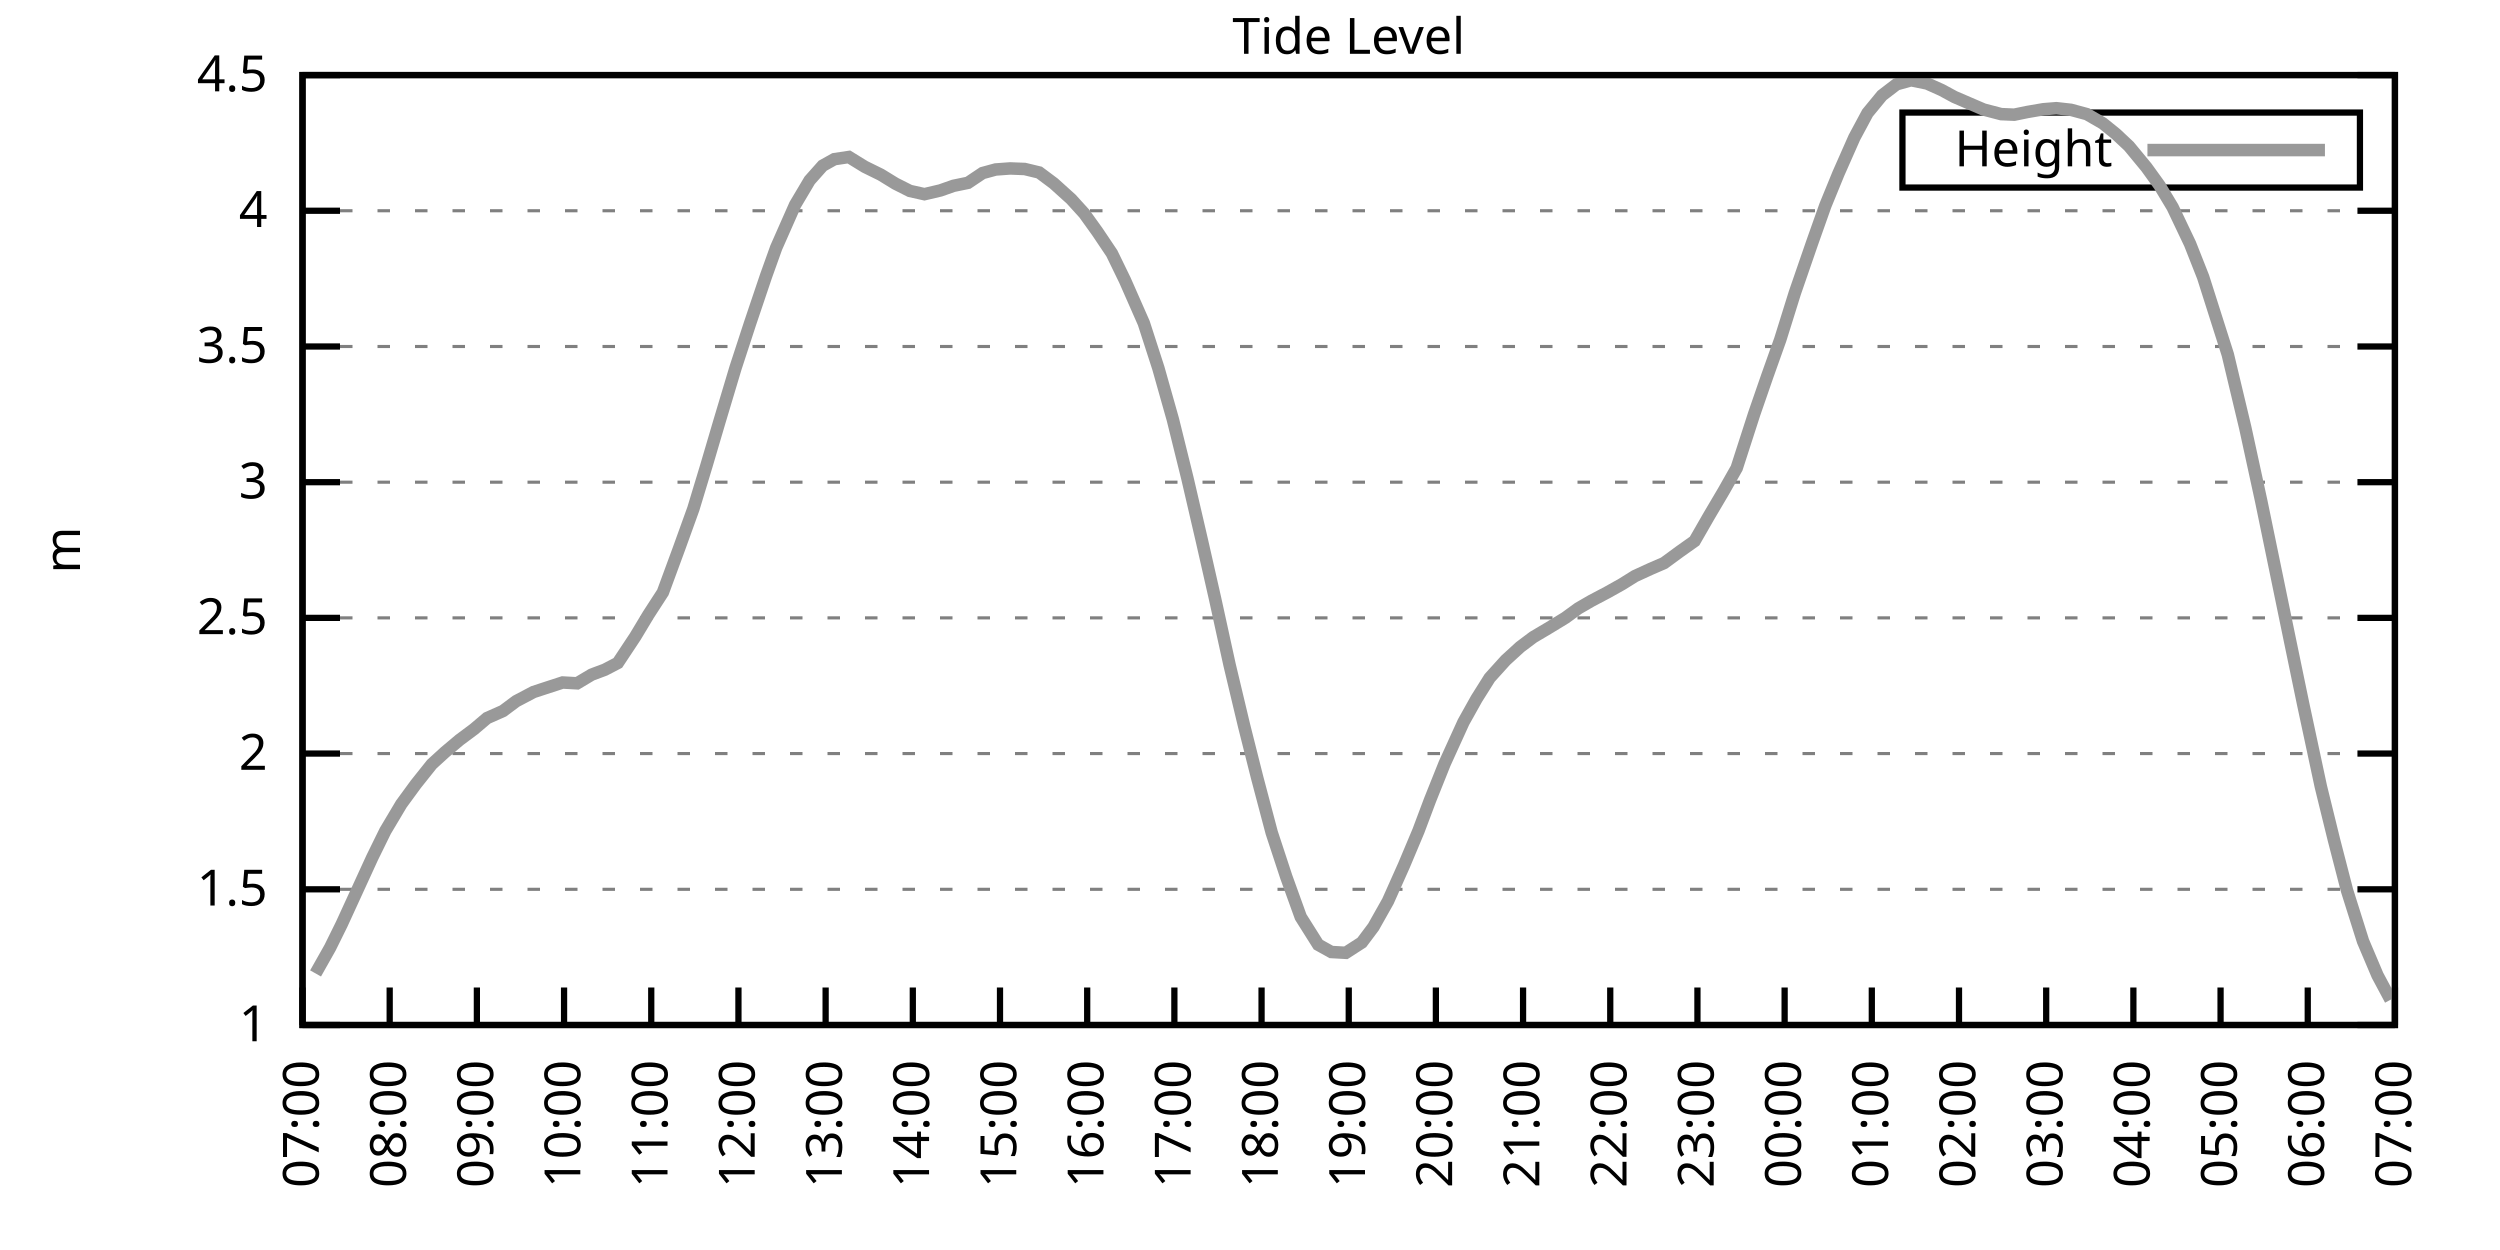
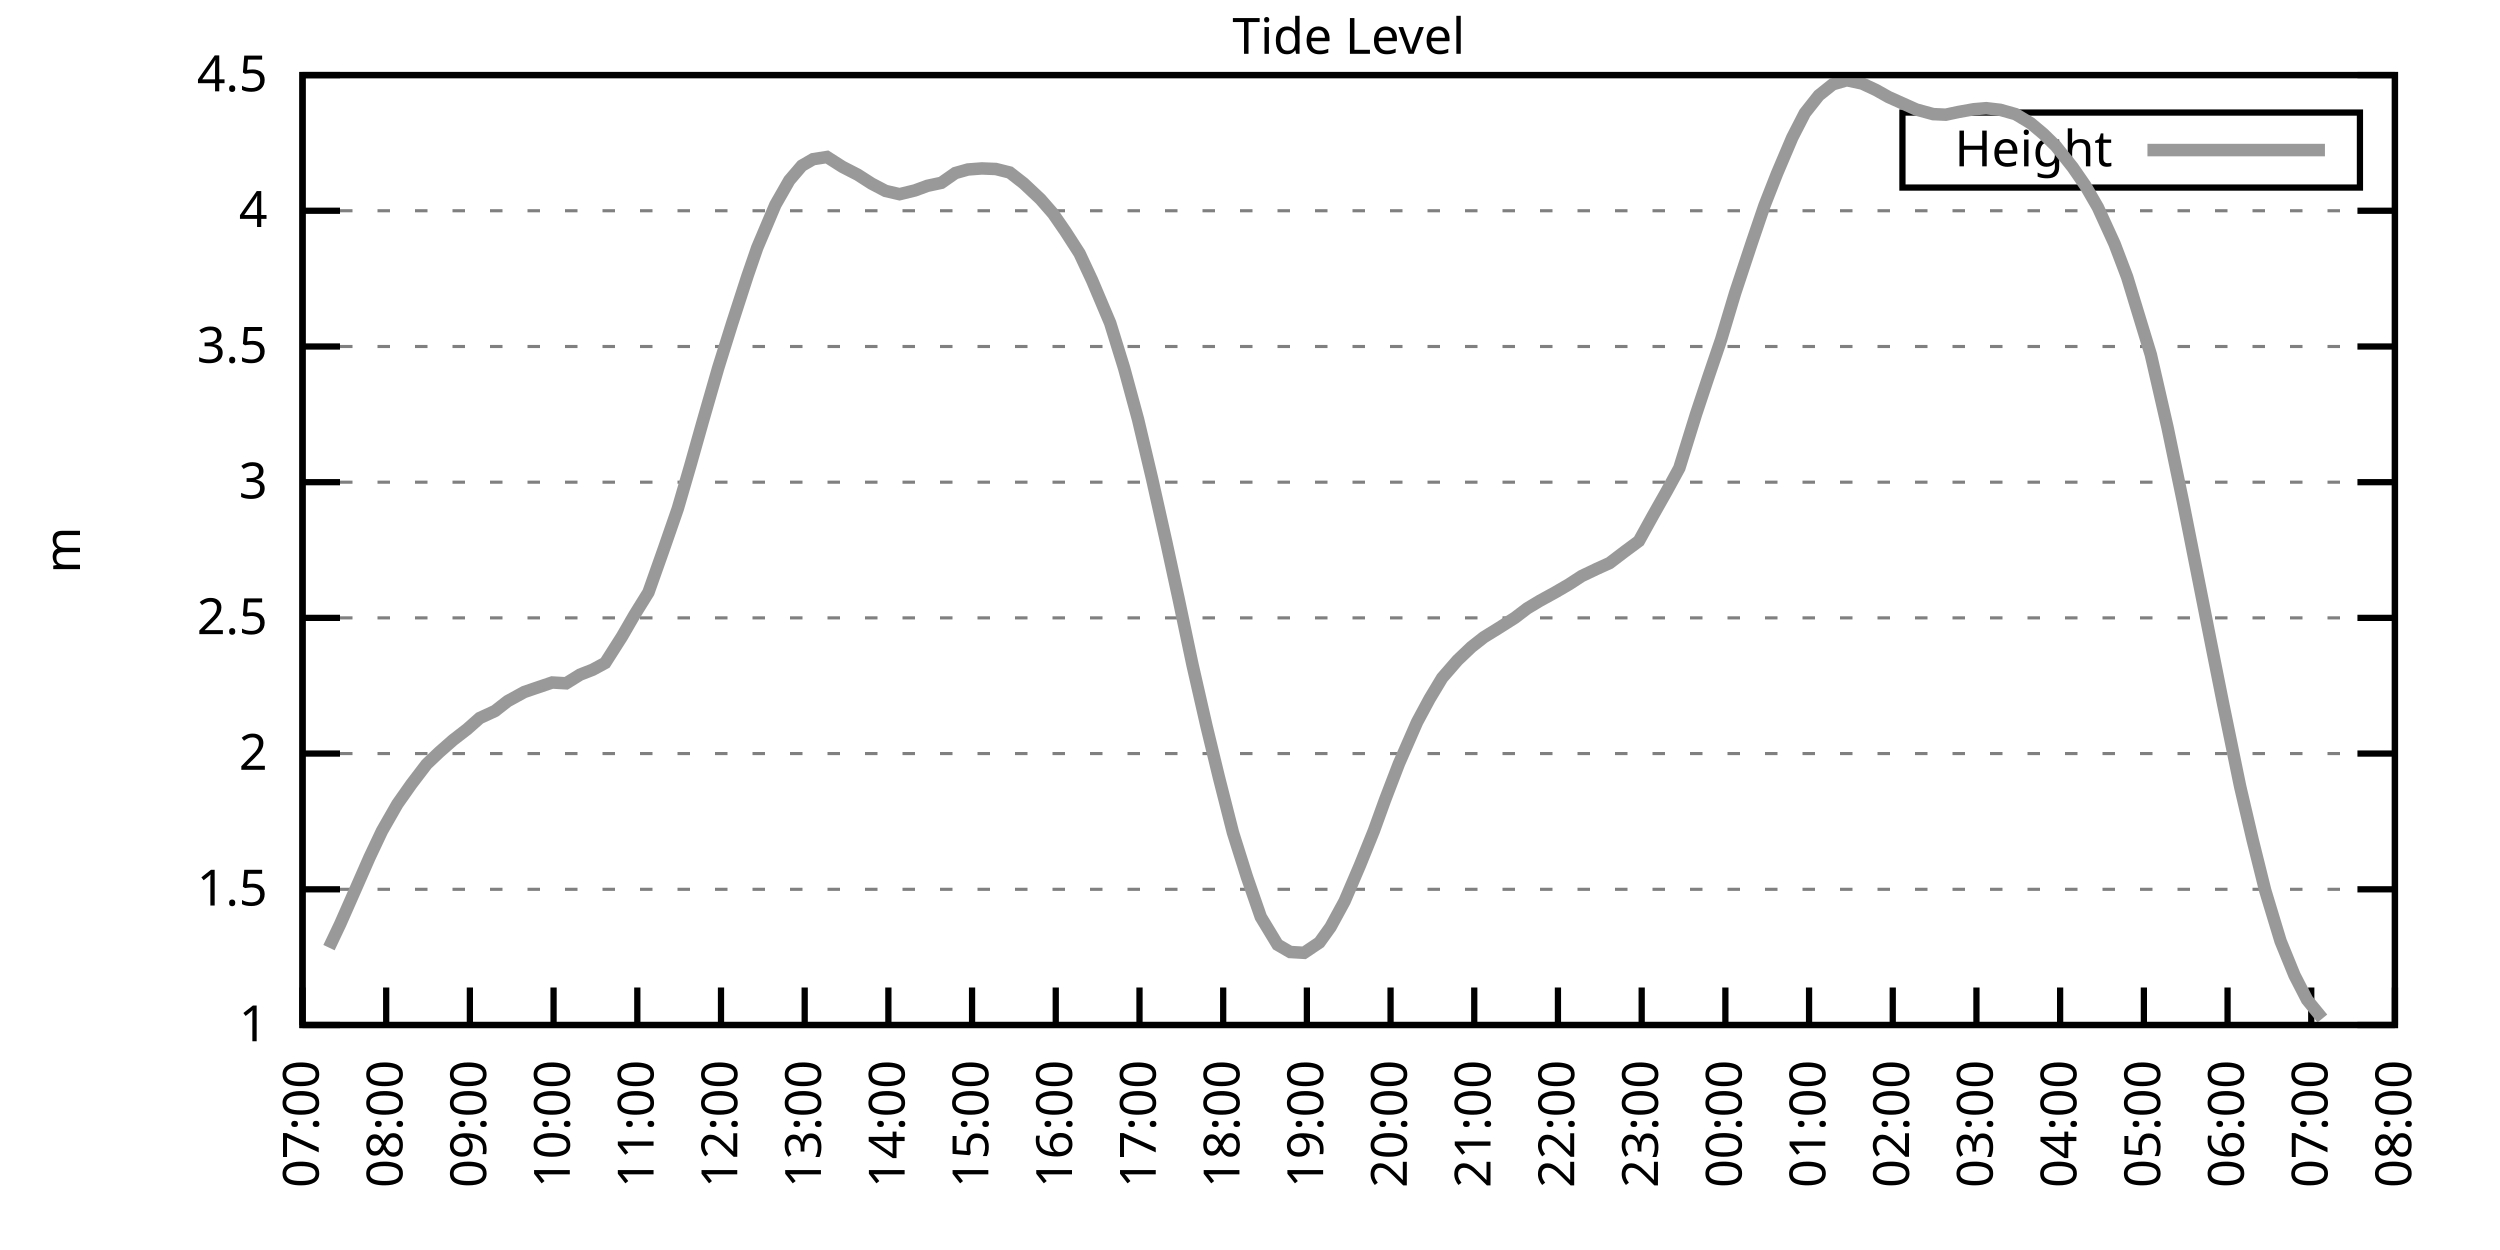
<svg xmlns="http://www.w3.org/2000/svg" xmlns:xlink="http://www.w3.org/1999/xlink" width="400" height="200" viewBox="0 0 400 200">
  <g id="gnuplot_canvas">
    <rect x="0" y="0" width="400" height="200" fill="none" />
    <defs>
      <circle id="gpDot" r="0.5" stroke-width="0.5" stroke="currentColor" />
      <path id="gpPt0" stroke-width="0.333" stroke="currentColor" d="M-1,0 h2 M0,-1 v2" />
      <path id="gpPt1" stroke-width="0.333" stroke="currentColor" d="M-1,-1 L1,1 M1,-1 L-1,1" />
      <path id="gpPt2" stroke-width="0.333" stroke="currentColor" d="M-1,0 L1,0 M0,-1 L0,1 M-1,-1 L1,1 M-1,1 L1,-1" />
      <rect id="gpPt3" stroke-width="0.333" stroke="currentColor" x="-1" y="-1" width="2" height="2" />
      <rect id="gpPt4" stroke-width="0.333" stroke="currentColor" fill="currentColor" x="-1" y="-1" width="2" height="2" />
      <circle id="gpPt5" stroke-width="0.333" stroke="currentColor" cx="0" cy="0" r="1" />
      <use xlink:href="#gpPt5" id="gpPt6" fill="currentColor" stroke="none" />
      <path id="gpPt7" stroke-width="0.333" stroke="currentColor" d="M0,-1.33 L-1.33,0.67 L1.33,0.67 z" />
      <use xlink:href="#gpPt7" id="gpPt8" fill="currentColor" stroke="none" />
      <use xlink:href="#gpPt7" id="gpPt9" stroke="currentColor" transform="rotate(180)" />
      <use xlink:href="#gpPt9" id="gpPt10" fill="currentColor" stroke="none" />
      <use xlink:href="#gpPt3" id="gpPt11" stroke="currentColor" transform="rotate(45)" />
      <use xlink:href="#gpPt11" id="gpPt12" fill="currentColor" stroke="none" />
      <path id="gpPt13" stroke-width="0.333" stroke="currentColor" d="M0,1.330 L1.265,0.411 L0.782,-1.067 L-0.782,-1.076 L-1.265,0.411 z" />
      <use xlink:href="#gpPt13" id="gpPt14" fill="currentColor" stroke="none" />
      <filter id="textbox" filterUnits="objectBoundingBox" x="0" y="0" height="1" width="1">
        <feFlood flood-color="white" flood-opacity="1" result="bgnd" />
        <feComposite in="SourceGraphic" in2="bgnd" operator="atop" />
      </filter>
      <filter id="greybox" filterUnits="objectBoundingBox" x="0" y="0" height="1" width="1">
        <feFlood flood-color="lightgrey" flood-opacity="1" result="grey" />
        <feComposite in="SourceGraphic" in2="grey" operator="atop" />
      </filter>
    </defs>
    <g fill="none" color="white" stroke="currentColor" stroke-width="1.00" stroke-linecap="butt" stroke-linejoin="miter">
</g>
    <g fill="none" color="black" stroke="currentColor" stroke-width="1.00" stroke-linecap="butt" stroke-linejoin="miter">
      <g stroke="none" shape-rendering="crispEdges">
        <polygon fill="rgb(255, 255, 255)" points="48.40,164.00 383.18,164.00 383.18,12.02 48.40,12.02 " />
      </g>
    </g>
    <g fill="none" color="black" stroke="currentColor" stroke-width="1.00" stroke-linecap="butt" stroke-linejoin="miter">
</g>
    <g fill="none" color="black" stroke="black" stroke-width="0.50" stroke-linecap="butt" stroke-linejoin="miter">
</g>
    <g fill="none" color="gray" stroke="currentColor" stroke-width="0.50" stroke-linecap="butt" stroke-linejoin="miter">
      <path stroke="gray" stroke-dasharray="2,4" class="gridline" d="M48.40,164.00 L383.19,164.00  " />
    </g>
    <g fill="none" color="gray" stroke="gray" stroke-width="1.00" stroke-linecap="butt" stroke-linejoin="miter">
</g>
    <g fill="none" color="black" stroke="currentColor" stroke-width="1.00" stroke-linecap="butt" stroke-linejoin="miter">
      <path stroke="black" d="M48.40,164.00 L54.40,164.00 M383.19,164.00 L377.19,164.00  " />
      <g transform="translate(42.80,166.60)" stroke="none" fill="black" font-family="Sans" font-size="8.00" text-anchor="end">
        <text>
          <tspan font-family="Sans"> 1</tspan>
        </text>
      </g>
    </g>
    <g fill="none" color="black" stroke="currentColor" stroke-width="1.00" stroke-linecap="butt" stroke-linejoin="miter">
</g>
    <g fill="none" color="black" stroke="black" stroke-width="0.50" stroke-linecap="butt" stroke-linejoin="miter">
</g>
    <g fill="none" color="gray" stroke="currentColor" stroke-width="0.50" stroke-linecap="butt" stroke-linejoin="miter">
      <path stroke="gray" stroke-dasharray="2,4" class="gridline" d="M48.40,142.29 L383.19,142.29  " />
    </g>
    <g fill="none" color="gray" stroke="gray" stroke-width="1.00" stroke-linecap="butt" stroke-linejoin="miter">
</g>
    <g fill="none" color="black" stroke="currentColor" stroke-width="1.00" stroke-linecap="butt" stroke-linejoin="miter">
      <path stroke="black" d="M48.40,142.29 L54.40,142.29 M383.19,142.29 L377.19,142.29  " />
      <g transform="translate(42.80,144.89)" stroke="none" fill="black" font-family="Sans" font-size="8.00" text-anchor="end">
        <text>
          <tspan font-family="Sans"> 1.5</tspan>
        </text>
      </g>
    </g>
    <g fill="none" color="black" stroke="currentColor" stroke-width="1.00" stroke-linecap="butt" stroke-linejoin="miter">
</g>
    <g fill="none" color="black" stroke="black" stroke-width="0.50" stroke-linecap="butt" stroke-linejoin="miter">
</g>
    <g fill="none" color="gray" stroke="currentColor" stroke-width="0.50" stroke-linecap="butt" stroke-linejoin="miter">
      <path stroke="gray" stroke-dasharray="2,4" class="gridline" d="M48.40,120.57 L383.19,120.57  " />
    </g>
    <g fill="none" color="gray" stroke="gray" stroke-width="1.00" stroke-linecap="butt" stroke-linejoin="miter">
</g>
    <g fill="none" color="black" stroke="currentColor" stroke-width="1.00" stroke-linecap="butt" stroke-linejoin="miter">
      <path stroke="black" d="M48.40,120.57 L54.40,120.57 M383.19,120.57 L377.19,120.57  " />
      <g transform="translate(42.80,123.17)" stroke="none" fill="black" font-family="Sans" font-size="8.00" text-anchor="end">
        <text>
          <tspan font-family="Sans"> 2</tspan>
        </text>
      </g>
    </g>
    <g fill="none" color="black" stroke="currentColor" stroke-width="1.00" stroke-linecap="butt" stroke-linejoin="miter">
</g>
    <g fill="none" color="black" stroke="black" stroke-width="0.50" stroke-linecap="butt" stroke-linejoin="miter">
</g>
    <g fill="none" color="gray" stroke="currentColor" stroke-width="0.50" stroke-linecap="butt" stroke-linejoin="miter">
      <path stroke="gray" stroke-dasharray="2,4" class="gridline" d="M48.40,98.86 L383.19,98.86  " />
    </g>
    <g fill="none" color="gray" stroke="gray" stroke-width="1.00" stroke-linecap="butt" stroke-linejoin="miter">
</g>
    <g fill="none" color="black" stroke="currentColor" stroke-width="1.00" stroke-linecap="butt" stroke-linejoin="miter">
      <path stroke="black" d="M48.40,98.86 L54.40,98.86 M383.19,98.86 L377.19,98.86  " />
      <g transform="translate(42.80,101.46)" stroke="none" fill="black" font-family="Sans" font-size="8.00" text-anchor="end">
        <text>
          <tspan font-family="Sans"> 2.5</tspan>
        </text>
      </g>
    </g>
    <g fill="none" color="black" stroke="currentColor" stroke-width="1.00" stroke-linecap="butt" stroke-linejoin="miter">
</g>
    <g fill="none" color="black" stroke="black" stroke-width="0.50" stroke-linecap="butt" stroke-linejoin="miter">
</g>
    <g fill="none" color="gray" stroke="currentColor" stroke-width="0.50" stroke-linecap="butt" stroke-linejoin="miter">
      <path stroke="gray" stroke-dasharray="2,4" class="gridline" d="M48.40,77.15 L383.19,77.15  " />
    </g>
    <g fill="none" color="gray" stroke="gray" stroke-width="1.00" stroke-linecap="butt" stroke-linejoin="miter">
</g>
    <g fill="none" color="black" stroke="currentColor" stroke-width="1.00" stroke-linecap="butt" stroke-linejoin="miter">
      <path stroke="black" d="M48.40,77.15 L54.40,77.15 M383.19,77.15 L377.19,77.15  " />
      <g transform="translate(42.80,79.75)" stroke="none" fill="black" font-family="Sans" font-size="8.00" text-anchor="end">
        <text>
          <tspan font-family="Sans"> 3</tspan>
        </text>
      </g>
    </g>
    <g fill="none" color="black" stroke="currentColor" stroke-width="1.00" stroke-linecap="butt" stroke-linejoin="miter">
</g>
    <g fill="none" color="black" stroke="black" stroke-width="0.50" stroke-linecap="butt" stroke-linejoin="miter">
</g>
    <g fill="none" color="gray" stroke="currentColor" stroke-width="0.50" stroke-linecap="butt" stroke-linejoin="miter">
      <path stroke="gray" stroke-dasharray="2,4" class="gridline" d="M48.40,55.44 L383.19,55.44  " />
    </g>
    <g fill="none" color="gray" stroke="gray" stroke-width="1.00" stroke-linecap="butt" stroke-linejoin="miter">
</g>
    <g fill="none" color="black" stroke="currentColor" stroke-width="1.00" stroke-linecap="butt" stroke-linejoin="miter">
      <path stroke="black" d="M48.40,55.44 L54.40,55.44 M383.19,55.44 L377.19,55.44  " />
      <g transform="translate(42.80,58.04)" stroke="none" fill="black" font-family="Sans" font-size="8.00" text-anchor="end">
        <text>
          <tspan font-family="Sans"> 3.5</tspan>
        </text>
      </g>
    </g>
    <g fill="none" color="black" stroke="currentColor" stroke-width="1.00" stroke-linecap="butt" stroke-linejoin="miter">
</g>
    <g fill="none" color="black" stroke="black" stroke-width="0.50" stroke-linecap="butt" stroke-linejoin="miter">
</g>
    <g fill="none" color="gray" stroke="currentColor" stroke-width="0.50" stroke-linecap="butt" stroke-linejoin="miter">
      <path stroke="gray" stroke-dasharray="2,4" class="gridline" d="M48.40,33.72 L383.19,33.72  " />
    </g>
    <g fill="none" color="gray" stroke="gray" stroke-width="1.00" stroke-linecap="butt" stroke-linejoin="miter">
</g>
    <g fill="none" color="black" stroke="currentColor" stroke-width="1.00" stroke-linecap="butt" stroke-linejoin="miter">
      <path stroke="black" d="M48.40,33.72 L54.40,33.72 M383.19,33.72 L377.19,33.72  " />
      <g transform="translate(42.80,36.32)" stroke="none" fill="black" font-family="Sans" font-size="8.00" text-anchor="end">
        <text>
          <tspan font-family="Sans"> 4</tspan>
        </text>
      </g>
    </g>
    <g fill="none" color="black" stroke="currentColor" stroke-width="1.00" stroke-linecap="butt" stroke-linejoin="miter">
</g>
    <g fill="none" color="black" stroke="black" stroke-width="0.50" stroke-linecap="butt" stroke-linejoin="miter">
</g>
    <g fill="none" color="gray" stroke="currentColor" stroke-width="0.50" stroke-linecap="butt" stroke-linejoin="miter">
      <path stroke="gray" stroke-dasharray="2,4" class="gridline" d="M48.40,12.01 L383.19,12.01  " />
    </g>
    <g fill="none" color="gray" stroke="gray" stroke-width="1.00" stroke-linecap="butt" stroke-linejoin="miter">
</g>
    <g fill="none" color="black" stroke="currentColor" stroke-width="1.00" stroke-linecap="butt" stroke-linejoin="miter">
      <path stroke="black" d="M48.40,12.01 L54.40,12.01 M383.19,12.01 L377.19,12.01  " />
      <g transform="translate(42.80,14.61)" stroke="none" fill="black" font-family="Sans" font-size="8.00" text-anchor="end">
        <text>
          <tspan font-family="Sans"> 4.5</tspan>
        </text>
      </g>
    </g>
    <g fill="none" color="black" stroke="currentColor" stroke-width="1.00" stroke-linecap="butt" stroke-linejoin="miter">
      <path stroke="black" d="M48.40,164.00 L48.40,158.00  " />
      <g transform="translate(51.00,169.60) rotate(270.00)" stroke="none" fill="black" font-family="Sans" font-size="8.00" text-anchor="end">
        <text>
          <tspan font-family="Sans">07:00</tspan>
        </text>
      </g>
    </g>
    <g fill="none" color="black" stroke="currentColor" stroke-width="1.00" stroke-linecap="butt" stroke-linejoin="miter">
-       <path stroke="black" d="M62.35,164.00 L62.35,158.00  " />
-       <g transform="translate(64.95,169.60) rotate(270.00)" stroke="none" fill="black" font-family="Sans" font-size="8.00" text-anchor="end">
+       <path stroke="black" d="M61.79,164.00 L61.79,158.00  " />
+       <g transform="translate(64.39,169.60) rotate(270.00)" stroke="none" fill="black" font-family="Sans" font-size="8.00" text-anchor="end">
        <text>
          <tspan font-family="Sans">08:00</tspan>
        </text>
      </g>
    </g>
    <g fill="none" color="black" stroke="currentColor" stroke-width="1.00" stroke-linecap="butt" stroke-linejoin="miter">
-       <path stroke="black" d="M76.30,164.00 L76.30,158.00  " />
-       <g transform="translate(78.90,169.60) rotate(270.00)" stroke="none" fill="black" font-family="Sans" font-size="8.00" text-anchor="end">
+       <path stroke="black" d="M75.18,164.00 L75.18,158.00  " />
+       <g transform="translate(77.78,169.60) rotate(270.00)" stroke="none" fill="black" font-family="Sans" font-size="8.00" text-anchor="end">
        <text>
          <tspan font-family="Sans">09:00</tspan>
        </text>
      </g>
    </g>
    <g fill="none" color="black" stroke="currentColor" stroke-width="1.00" stroke-linecap="butt" stroke-linejoin="miter">
-       <path stroke="black" d="M90.25,164.00 L90.25,158.00  " />
-       <g transform="translate(92.85,169.60) rotate(270.00)" stroke="none" fill="black" font-family="Sans" font-size="8.00" text-anchor="end">
+       <path stroke="black" d="M88.57,164.00 L88.57,158.00  " />
+       <g transform="translate(91.17,169.60) rotate(270.00)" stroke="none" fill="black" font-family="Sans" font-size="8.00" text-anchor="end">
        <text>
          <tspan font-family="Sans">10:00</tspan>
        </text>
      </g>
    </g>
    <g fill="none" color="black" stroke="currentColor" stroke-width="1.00" stroke-linecap="butt" stroke-linejoin="miter">
-       <path stroke="black" d="M104.20,164.00 L104.20,158.00  " />
-       <g transform="translate(106.80,169.60) rotate(270.00)" stroke="none" fill="black" font-family="Sans" font-size="8.00" text-anchor="end">
+       <path stroke="black" d="M101.97,164.00 L101.97,158.00  " />
+       <g transform="translate(104.57,169.60) rotate(270.00)" stroke="none" fill="black" font-family="Sans" font-size="8.00" text-anchor="end">
        <text>
          <tspan font-family="Sans">11:00</tspan>
        </text>
      </g>
    </g>
    <g fill="none" color="black" stroke="currentColor" stroke-width="1.00" stroke-linecap="butt" stroke-linejoin="miter">
-       <path stroke="black" d="M118.15,164.00 L118.15,158.00  " />
-       <g transform="translate(120.75,169.60) rotate(270.00)" stroke="none" fill="black" font-family="Sans" font-size="8.00" text-anchor="end">
+       <path stroke="black" d="M115.36,164.00 L115.36,158.00  " />
+       <g transform="translate(117.96,169.60) rotate(270.00)" stroke="none" fill="black" font-family="Sans" font-size="8.00" text-anchor="end">
        <text>
          <tspan font-family="Sans">12:00</tspan>
        </text>
      </g>
    </g>
    <g fill="none" color="black" stroke="currentColor" stroke-width="1.00" stroke-linecap="butt" stroke-linejoin="miter">
-       <path stroke="black" d="M132.10,164.00 L132.10,158.00  " />
-       <g transform="translate(134.70,169.60) rotate(270.00)" stroke="none" fill="black" font-family="Sans" font-size="8.00" text-anchor="end">
+       <path stroke="black" d="M128.75,164.00 L128.75,158.00  " />
+       <g transform="translate(131.35,169.60) rotate(270.00)" stroke="none" fill="black" font-family="Sans" font-size="8.00" text-anchor="end">
        <text>
          <tspan font-family="Sans">13:00</tspan>
        </text>
      </g>
    </g>
    <g fill="none" color="black" stroke="currentColor" stroke-width="1.00" stroke-linecap="butt" stroke-linejoin="miter">
-       <path stroke="black" d="M146.05,164.00 L146.05,158.00  " />
-       <g transform="translate(148.65,169.60) rotate(270.00)" stroke="none" fill="black" font-family="Sans" font-size="8.00" text-anchor="end">
+       <path stroke="black" d="M142.14,164.00 L142.14,158.00  " />
+       <g transform="translate(144.74,169.60) rotate(270.00)" stroke="none" fill="black" font-family="Sans" font-size="8.00" text-anchor="end">
        <text>
          <tspan font-family="Sans">14:00</tspan>
        </text>
      </g>
    </g>
    <g fill="none" color="black" stroke="currentColor" stroke-width="1.00" stroke-linecap="butt" stroke-linejoin="miter">
-       <path stroke="black" d="M160.00,164.00 L160.00,158.00  " />
-       <g transform="translate(162.60,169.60) rotate(270.00)" stroke="none" fill="black" font-family="Sans" font-size="8.00" text-anchor="end">
+       <path stroke="black" d="M155.53,164.00 L155.53,158.00  " />
+       <g transform="translate(158.13,169.60) rotate(270.00)" stroke="none" fill="black" font-family="Sans" font-size="8.00" text-anchor="end">
        <text>
          <tspan font-family="Sans">15:00</tspan>
        </text>
      </g>
    </g>
    <g fill="none" color="black" stroke="currentColor" stroke-width="1.00" stroke-linecap="butt" stroke-linejoin="miter">
-       <path stroke="black" d="M173.95,164.00 L173.95,158.00  " />
-       <g transform="translate(176.55,169.60) rotate(270.00)" stroke="none" fill="black" font-family="Sans" font-size="8.00" text-anchor="end">
+       <path stroke="black" d="M168.92,164.00 L168.92,158.00  " />
+       <g transform="translate(171.52,169.60) rotate(270.00)" stroke="none" fill="black" font-family="Sans" font-size="8.00" text-anchor="end">
        <text>
          <tspan font-family="Sans">16:00</tspan>
        </text>
      </g>
    </g>
    <g fill="none" color="black" stroke="currentColor" stroke-width="1.00" stroke-linecap="butt" stroke-linejoin="miter">
-       <path stroke="black" d="M187.90,164.00 L187.90,158.00  " />
-       <g transform="translate(190.50,169.60) rotate(270.00)" stroke="none" fill="black" font-family="Sans" font-size="8.00" text-anchor="end">
+       <path stroke="black" d="M182.32,164.00 L182.32,158.00  " />
+       <g transform="translate(184.92,169.60) rotate(270.00)" stroke="none" fill="black" font-family="Sans" font-size="8.00" text-anchor="end">
        <text>
          <tspan font-family="Sans">17:00</tspan>
        </text>
      </g>
    </g>
    <g fill="none" color="black" stroke="currentColor" stroke-width="1.00" stroke-linecap="butt" stroke-linejoin="miter">
-       <path stroke="black" d="M201.85,164.00 L201.85,158.00  " />
-       <g transform="translate(204.45,169.60) rotate(270.00)" stroke="none" fill="black" font-family="Sans" font-size="8.00" text-anchor="end">
+       <path stroke="black" d="M195.71,164.00 L195.71,158.00  " />
+       <g transform="translate(198.31,169.60) rotate(270.00)" stroke="none" fill="black" font-family="Sans" font-size="8.00" text-anchor="end">
        <text>
          <tspan font-family="Sans">18:00</tspan>
        </text>
      </g>
    </g>
    <g fill="none" color="black" stroke="currentColor" stroke-width="1.00" stroke-linecap="butt" stroke-linejoin="miter">
-       <path stroke="black" d="M215.80,164.00 L215.80,158.00  " />
-       <g transform="translate(218.40,169.60) rotate(270.00)" stroke="none" fill="black" font-family="Sans" font-size="8.00" text-anchor="end">
+       <path stroke="black" d="M209.10,164.00 L209.10,158.00  " />
+       <g transform="translate(211.70,169.60) rotate(270.00)" stroke="none" fill="black" font-family="Sans" font-size="8.00" text-anchor="end">
        <text>
          <tspan font-family="Sans">19:00</tspan>
        </text>
      </g>
    </g>
    <g fill="none" color="black" stroke="currentColor" stroke-width="1.00" stroke-linecap="butt" stroke-linejoin="miter">
-       <path stroke="black" d="M229.74,164.00 L229.74,158.00  " />
-       <g transform="translate(232.34,169.60) rotate(270.00)" stroke="none" fill="black" font-family="Sans" font-size="8.00" text-anchor="end">
+       <path stroke="black" d="M222.49,164.00 L222.49,158.00  " />
+       <g transform="translate(225.09,169.60) rotate(270.00)" stroke="none" fill="black" font-family="Sans" font-size="8.00" text-anchor="end">
        <text>
          <tspan font-family="Sans">20:00</tspan>
        </text>
      </g>
    </g>
    <g fill="none" color="black" stroke="currentColor" stroke-width="1.00" stroke-linecap="butt" stroke-linejoin="miter">
-       <path stroke="black" d="M243.69,164.00 L243.69,158.00  " />
-       <g transform="translate(246.29,169.60) rotate(270.00)" stroke="none" fill="black" font-family="Sans" font-size="8.00" text-anchor="end">
+       <path stroke="black" d="M235.88,164.00 L235.88,158.00  " />
+       <g transform="translate(238.48,169.60) rotate(270.00)" stroke="none" fill="black" font-family="Sans" font-size="8.00" text-anchor="end">
        <text>
          <tspan font-family="Sans">21:00</tspan>
        </text>
      </g>
    </g>
    <g fill="none" color="black" stroke="currentColor" stroke-width="1.00" stroke-linecap="butt" stroke-linejoin="miter">
-       <path stroke="black" d="M257.64,164.00 L257.64,158.00  " />
-       <g transform="translate(260.24,169.60) rotate(270.00)" stroke="none" fill="black" font-family="Sans" font-size="8.00" text-anchor="end">
+       <path stroke="black" d="M249.27,164.00 L249.27,158.00  " />
+       <g transform="translate(251.87,169.60) rotate(270.00)" stroke="none" fill="black" font-family="Sans" font-size="8.00" text-anchor="end">
        <text>
          <tspan font-family="Sans">22:00</tspan>
        </text>
      </g>
    </g>
    <g fill="none" color="black" stroke="currentColor" stroke-width="1.00" stroke-linecap="butt" stroke-linejoin="miter">
-       <path stroke="black" d="M271.59,164.00 L271.59,158.00  " />
-       <g transform="translate(274.19,169.60) rotate(270.00)" stroke="none" fill="black" font-family="Sans" font-size="8.00" text-anchor="end">
+       <path stroke="black" d="M262.67,164.00 L262.67,158.00  " />
+       <g transform="translate(265.27,169.60) rotate(270.00)" stroke="none" fill="black" font-family="Sans" font-size="8.00" text-anchor="end">
        <text>
          <tspan font-family="Sans">23:00</tspan>
        </text>
      </g>
    </g>
    <g fill="none" color="black" stroke="currentColor" stroke-width="1.00" stroke-linecap="butt" stroke-linejoin="miter">
-       <path stroke="black" d="M285.54,164.00 L285.54,158.00  " />
-       <g transform="translate(288.14,169.60) rotate(270.00)" stroke="none" fill="black" font-family="Sans" font-size="8.00" text-anchor="end">
+       <path stroke="black" d="M276.06,164.00 L276.06,158.00  " />
+       <g transform="translate(278.66,169.60) rotate(270.00)" stroke="none" fill="black" font-family="Sans" font-size="8.00" text-anchor="end">
        <text>
          <tspan font-family="Sans">00:00</tspan>
        </text>
      </g>
    </g>
    <g fill="none" color="black" stroke="currentColor" stroke-width="1.00" stroke-linecap="butt" stroke-linejoin="miter">
-       <path stroke="black" d="M299.49,164.00 L299.49,158.00  " />
-       <g transform="translate(302.09,169.60) rotate(270.00)" stroke="none" fill="black" font-family="Sans" font-size="8.00" text-anchor="end">
+       <path stroke="black" d="M289.45,164.00 L289.45,158.00  " />
+       <g transform="translate(292.05,169.60) rotate(270.00)" stroke="none" fill="black" font-family="Sans" font-size="8.00" text-anchor="end">
        <text>
          <tspan font-family="Sans">01:00</tspan>
        </text>
      </g>
    </g>
    <g fill="none" color="black" stroke="currentColor" stroke-width="1.00" stroke-linecap="butt" stroke-linejoin="miter">
-       <path stroke="black" d="M313.44,164.00 L313.44,158.00  " />
-       <g transform="translate(316.04,169.60) rotate(270.00)" stroke="none" fill="black" font-family="Sans" font-size="8.00" text-anchor="end">
+       <path stroke="black" d="M302.84,164.00 L302.84,158.00  " />
+       <g transform="translate(305.44,169.60) rotate(270.00)" stroke="none" fill="black" font-family="Sans" font-size="8.00" text-anchor="end">
        <text>
          <tspan font-family="Sans">02:00</tspan>
        </text>
      </g>
    </g>
    <g fill="none" color="black" stroke="currentColor" stroke-width="1.00" stroke-linecap="butt" stroke-linejoin="miter">
-       <path stroke="black" d="M327.39,164.00 L327.39,158.00  " />
-       <g transform="translate(329.99,169.60) rotate(270.00)" stroke="none" fill="black" font-family="Sans" font-size="8.00" text-anchor="end">
+       <path stroke="black" d="M316.23,164.00 L316.23,158.00  " />
+       <g transform="translate(318.83,169.60) rotate(270.00)" stroke="none" fill="black" font-family="Sans" font-size="8.00" text-anchor="end">
        <text>
          <tspan font-family="Sans">03:00</tspan>
        </text>
      </g>
    </g>
    <g fill="none" color="black" stroke="currentColor" stroke-width="1.00" stroke-linecap="butt" stroke-linejoin="miter">
-       <path stroke="black" d="M341.34,164.00 L341.34,158.00  " />
-       <g transform="translate(343.94,169.60) rotate(270.00)" stroke="none" fill="black" font-family="Sans" font-size="8.00" text-anchor="end">
+       <path stroke="black" d="M329.62,164.00 L329.62,158.00  " />
+       <g transform="translate(332.22,169.60) rotate(270.00)" stroke="none" fill="black" font-family="Sans" font-size="8.00" text-anchor="end">
        <text>
          <tspan font-family="Sans">04:00</tspan>
        </text>
      </g>
    </g>
    <g fill="none" color="black" stroke="currentColor" stroke-width="1.00" stroke-linecap="butt" stroke-linejoin="miter">
-       <path stroke="black" d="M355.29,164.00 L355.29,158.00  " />
-       <g transform="translate(357.89,169.60) rotate(270.00)" stroke="none" fill="black" font-family="Sans" font-size="8.00" text-anchor="end">
+       <path stroke="black" d="M343.02,164.00 L343.02,158.00  " />
+       <g transform="translate(345.62,169.60) rotate(270.00)" stroke="none" fill="black" font-family="Sans" font-size="8.00" text-anchor="end">
        <text>
          <tspan font-family="Sans">05:00</tspan>
        </text>
      </g>
    </g>
    <g fill="none" color="black" stroke="currentColor" stroke-width="1.00" stroke-linecap="butt" stroke-linejoin="miter">
-       <path stroke="black" d="M369.24,164.00 L369.24,158.00  " />
-       <g transform="translate(371.84,169.60) rotate(270.00)" stroke="none" fill="black" font-family="Sans" font-size="8.00" text-anchor="end">
+       <path stroke="black" d="M356.41,164.00 L356.41,158.00  " />
+       <g transform="translate(359.01,169.60) rotate(270.00)" stroke="none" fill="black" font-family="Sans" font-size="8.00" text-anchor="end">
        <text>
          <tspan font-family="Sans">06:00</tspan>
+         </text>
+       </g>
+     </g>
+     <g fill="none" color="black" stroke="currentColor" stroke-width="1.00" stroke-linecap="butt" stroke-linejoin="miter">
+       <path stroke="black" d="M369.80,164.00 L369.80,158.00  " />
+       <g transform="translate(372.40,169.60) rotate(270.00)" stroke="none" fill="black" font-family="Sans" font-size="8.00" text-anchor="end">
+         <text>
+           <tspan font-family="Sans">07:00</tspan>
        </text>
      </g>
    </g>
    <g fill="none" color="black" stroke="currentColor" stroke-width="1.00" stroke-linecap="butt" stroke-linejoin="miter">
      <path stroke="black" d="M383.19,164.00 L383.19,158.00  " />
      <g transform="translate(385.79,169.60) rotate(270.00)" stroke="none" fill="black" font-family="Sans" font-size="8.00" text-anchor="end">
        <text>
-           <tspan font-family="Sans">07:00</tspan>
+           <tspan font-family="Sans">08:00</tspan>
        </text>
      </g>
    </g>
    <g fill="none" color="black" stroke="currentColor" stroke-width="1.00" stroke-linecap="butt" stroke-linejoin="miter">
</g>
    <g fill="none" color="black" stroke="currentColor" stroke-width="1.00" stroke-linecap="butt" stroke-linejoin="miter">
      <path stroke="black" d="M48.40,12.01 L48.40,164.00 L383.19,164.00 L383.19,12.01 L48.40,12.01 Z  " />
    </g>
    <g fill="none" color="black" stroke="currentColor" stroke-width="1.00" stroke-linecap="butt" stroke-linejoin="miter">
</g>
    <g fill="none" color="black" stroke="currentColor" stroke-width="1.00" stroke-linecap="butt" stroke-linejoin="miter">
      <path stroke="black" d="M304.39,30.01 L304.39,18.01 L377.59,18.01 L377.59,30.01 L304.39,30.01 Z  " />
    </g>
    <g id="Tide_level_plot_1">
      <g fill="none" color="white" stroke="black" stroke-width="2.00" stroke-linecap="butt" stroke-linejoin="miter">
</g>
      <g fill="none" color="black" stroke="currentColor" stroke-width="2.00" stroke-linecap="butt" stroke-linejoin="miter">
        <g transform="translate(337.99,26.61)" stroke="none" fill="black" font-family="Sans" font-size="8.00" text-anchor="end">
          <text>
            <tspan font-family="Sans">Height</tspan>
          </text>
        </g>
      </g>
      <g fill="none" color="black" stroke="currentColor" stroke-width="2.00" stroke-linecap="butt" stroke-linejoin="miter">
-         <path stroke="rgb(153, 153, 153)" d="M343.59,24.01 L371.99,24.01 M50.49,155.75 L52.82,151.62 L54.68,147.85 L57.23,142.29 L59.56,137.21 L61.65,132.95   L64.21,128.65 L66.53,125.48 L69.09,122.27 L71.18,120.36 L73.51,118.40 L75.83,116.67 L77.93,114.89 L80.48,113.76   L82.58,112.19 L85.37,110.72 L87.23,110.11 L90.02,109.20 L92.34,109.33 L94.67,107.94 L96.76,107.16 L98.85,106.07   L101.64,101.86 L103.73,98.38 L106.06,94.78 L108.62,87.83 L110.94,81.40 L113.03,74.50 L115.13,67.38 L117.68,58.87   L120.01,51.74 L122.57,44.15 L124.19,39.63 L127.22,32.77 L129.54,28.86 L131.63,26.51 L133.49,25.47 L135.82,25.12   L138.37,26.69 L140.93,27.95 L143.26,29.38 L145.58,30.55 L147.91,31.07 L150.46,30.47 L152.56,29.73 L154.88,29.25   L157.21,27.69 L159.30,27.12 L161.62,26.95 L163.95,27.04 L166.27,27.60 L168.60,29.34 L171.39,31.86 L173.48,34.16   L175.57,37.07 L177.90,40.54 L179.99,44.84 L183.01,51.70 L185.34,58.91 L187.66,67.12 L189.99,76.54 L192.31,86.53   L194.41,95.78 L196.73,106.37 L199.06,116.14 L201.15,124.44 L203.47,133.21 L205.80,140.29 L208.12,146.72 L210.91,151.15   L213.01,152.32 L215.33,152.45 L217.89,150.80 L219.75,148.32 L222.07,144.20 L224.63,138.47 L226.95,132.95 L228.81,128.00   L231.14,122.18 L234.16,115.54 L236.25,111.80 L238.35,108.46 L240.90,105.64 L243.23,103.51 L245.32,101.94 L247.65,100.56   L250.44,98.86 L252.53,97.34 L254.62,96.13 L257.18,94.78 L259.50,93.48 L261.60,92.17 L264.15,91.00 L266.25,90.09   L268.80,88.22 L271.13,86.57 L273.45,82.53 L275.78,78.58 L277.87,74.89 L280.66,66.25 L282.75,60.21 L284.85,54.31   L287.17,46.88 L289.96,38.80 L292.05,32.90 L294.15,27.77 L296.70,22.00 L298.80,18.09 L301.12,15.27 L303.44,13.49   L305.77,12.84 L308.33,13.36 L310.65,14.40 L312.74,15.53 L317.39,17.53 L320.18,18.26 L322.28,18.35 L324.37,17.92   L326.93,17.48 L329.02,17.31 L331.34,17.57 L333.90,18.26 L336.46,19.74 L338.55,21.43 L340.64,23.39 L343.43,26.77   L345.53,29.68 L347.62,33.16 L350.41,39.02 L352.50,44.32 L356.45,56.74 L359.24,68.42 L361.80,80.19 L364.13,91.48   L366.45,102.73 L368.54,112.80 L371.33,125.83 L373.43,134.38 L375.52,142.46 L378.08,150.58 L380.40,156.05 L382.49,159.96    " />
+         <path stroke="rgb(153, 153, 153)" d="M343.59,24.01 L371.99,24.01 M52.64,151.62 L54.43,147.85 L56.88,142.29 L59.11,137.21 L61.12,132.95 L63.58,128.65   L65.81,125.48 L68.26,122.27 L70.27,120.36 L72.50,118.40 L74.74,116.67 L76.75,114.89 L79.20,113.76 L81.21,112.19   L83.89,110.72 L85.67,110.11 L88.35,109.20 L90.58,109.33 L92.82,107.94 L94.82,107.16 L96.83,106.07 L99.51,101.86   L101.52,98.38 L103.75,94.78 L106.21,87.83 L108.44,81.40 L110.45,74.50 L112.46,67.38 L114.91,58.87 L117.14,51.74   L119.60,44.15 L121.16,39.63 L124.06,32.77 L126.29,28.86 L128.30,26.51 L130.09,25.47 L132.32,25.12 L134.78,26.69   L137.23,27.95 L139.46,29.38 L141.69,30.55 L143.93,31.07 L146.38,30.47 L148.39,29.73 L150.62,29.25 L152.85,27.69   L154.86,27.12 L157.10,26.95 L159.33,27.04 L161.56,27.60 L163.79,29.34 L166.47,31.86 L168.48,34.16 L170.49,37.07   L172.72,40.54 L174.73,44.84 L177.63,51.70 L179.86,58.91 L182.09,67.12 L184.32,76.54 L186.56,86.53 L188.57,95.78   L190.80,106.37 L193.03,116.14 L195.04,124.44 L197.27,133.21 L199.50,140.29 L201.73,146.72 L204.41,151.15 L206.42,152.32   L208.65,152.45 L211.11,150.80 L212.89,148.32 L215.13,144.20 L217.58,138.47 L219.81,132.95 L221.60,128.00 L223.83,122.18   L226.73,115.54 L228.74,111.80 L230.75,108.46 L233.20,105.64 L235.44,103.51 L237.44,101.94 L239.68,100.56 L242.36,98.86   L244.36,97.34 L246.37,96.13 L248.83,94.78 L251.06,93.48 L253.07,92.17 L255.52,91.00 L257.53,90.09 L259.99,88.22   L262.22,86.57 L264.45,82.53 L266.68,78.58 L268.69,74.89 L271.37,66.25 L273.38,60.21 L275.39,54.31 L277.62,46.88   L280.30,38.80 L282.31,32.90 L284.32,27.77 L286.77,22.00 L288.78,18.09 L291.01,15.27 L293.24,13.49 L295.48,12.84   L297.93,13.36 L300.16,14.40 L302.17,15.53 L306.63,17.53 L309.31,18.26 L311.32,18.35 L313.33,17.92 L315.79,17.48   L317.79,17.31 L320.03,17.57 L322.48,18.26 L324.94,19.74 L326.95,21.43 L328.95,23.39 L331.63,26.77 L333.64,29.68   L335.65,33.16 L338.33,39.02 L340.34,44.32 L344.13,56.74 L346.81,68.42 L349.26,80.19 L351.50,91.48 L353.73,102.73   L355.74,112.80 L358.42,125.83 L360.42,134.38 L362.43,142.46 L364.89,150.58 L367.12,156.05 L369.13,159.96 L371.58,162.96    " />
      </g>
    </g>
    <g fill="none" color="black" stroke="currentColor" stroke-width="2.00" stroke-linecap="butt" stroke-linejoin="miter">
</g>
    <g fill="none" color="black" stroke="black" stroke-width="1.00" stroke-linecap="butt" stroke-linejoin="miter">
</g>
    <g fill="none" color="black" stroke="currentColor" stroke-width="1.00" stroke-linecap="butt" stroke-linejoin="miter">
      <path stroke="black" d="M48.40,12.01 L48.40,164.00 L383.19,164.00 L383.19,12.01 L48.40,12.01 Z  " />
      <g transform="translate(12.80,88.01) rotate(270.00)" stroke="none" fill="black" font-family="Sans" font-size="8.00" text-anchor="middle">
        <text>
          <tspan font-family="Sans">m</tspan>
        </text>
      </g>
    </g>
    <g fill="none" color="black" stroke="currentColor" stroke-width="1.00" stroke-linecap="butt" stroke-linejoin="miter">
</g>
    <g fill="none" color="black" stroke="currentColor" stroke-width="1.00" stroke-linecap="butt" stroke-linejoin="miter">
      <g transform="translate(215.79,8.61)" stroke="none" fill="black" font-family="Sans" font-size="8.00" text-anchor="middle">
        <text>
          <tspan font-family="Sans">Tide Level</tspan>
        </text>
      </g>
    </g>
    <g fill="none" color="black" stroke="currentColor" stroke-width="1.00" stroke-linecap="butt" stroke-linejoin="miter">
</g>
  </g>
</svg>
